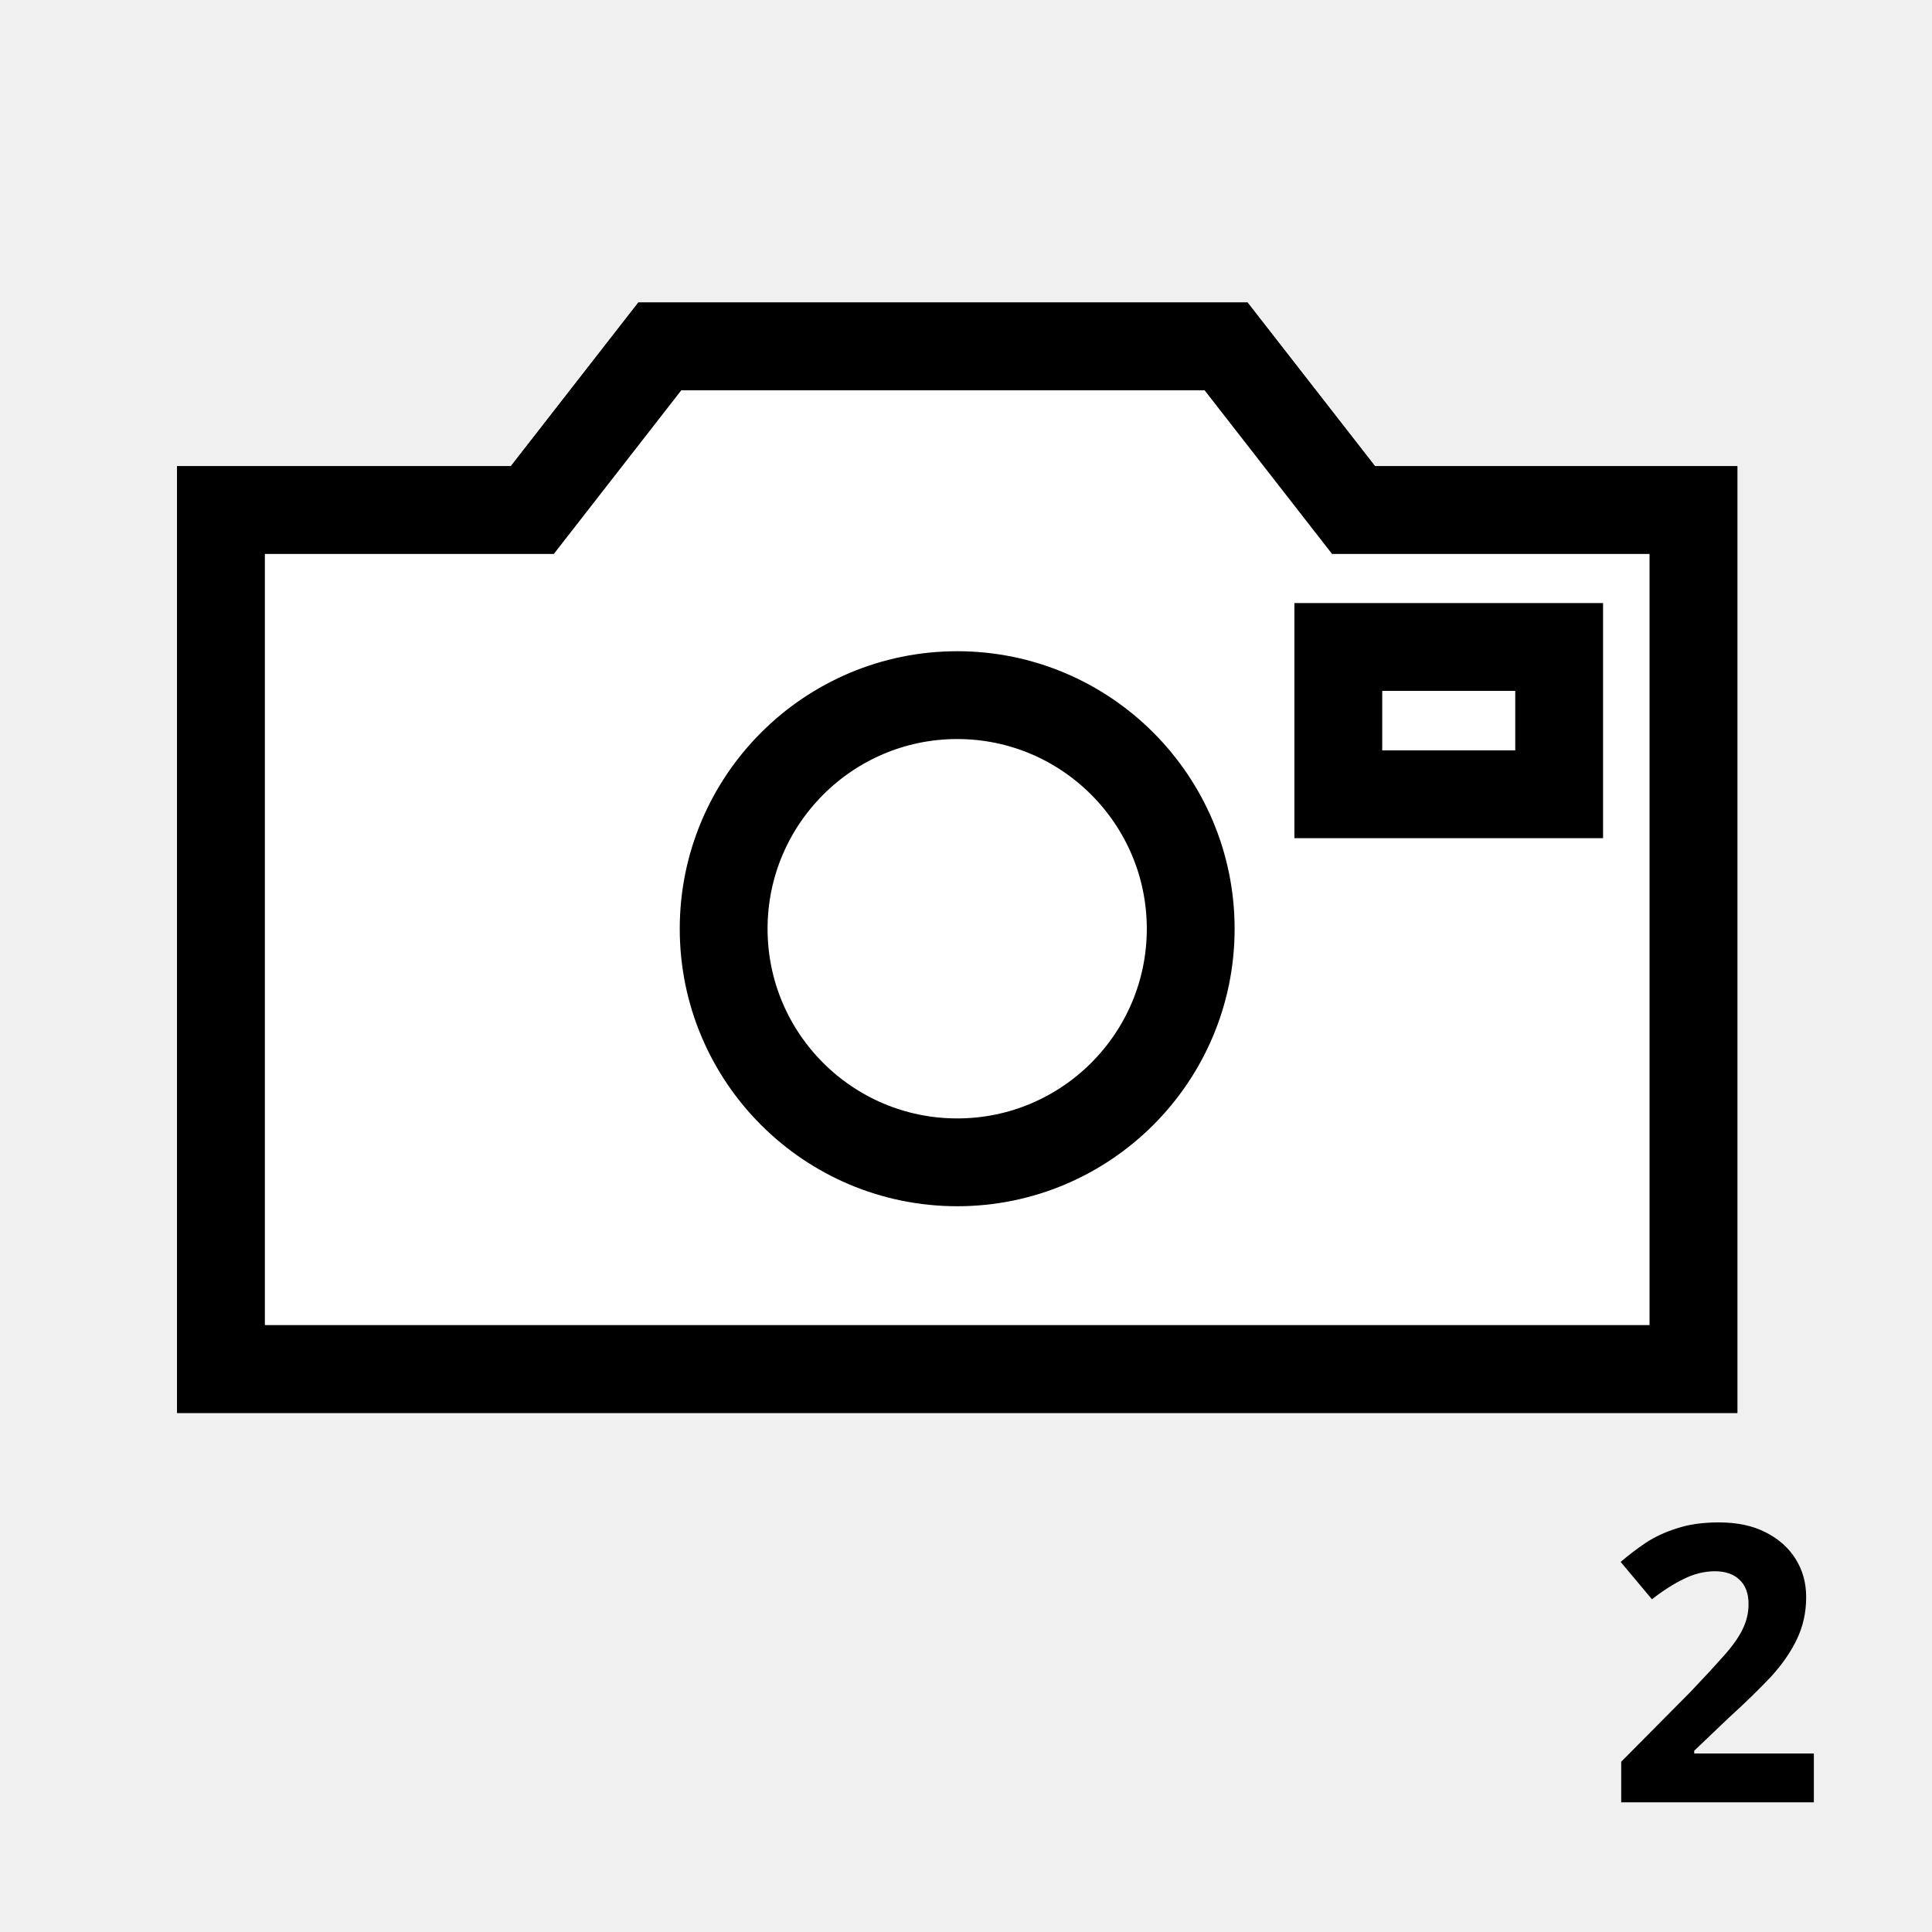
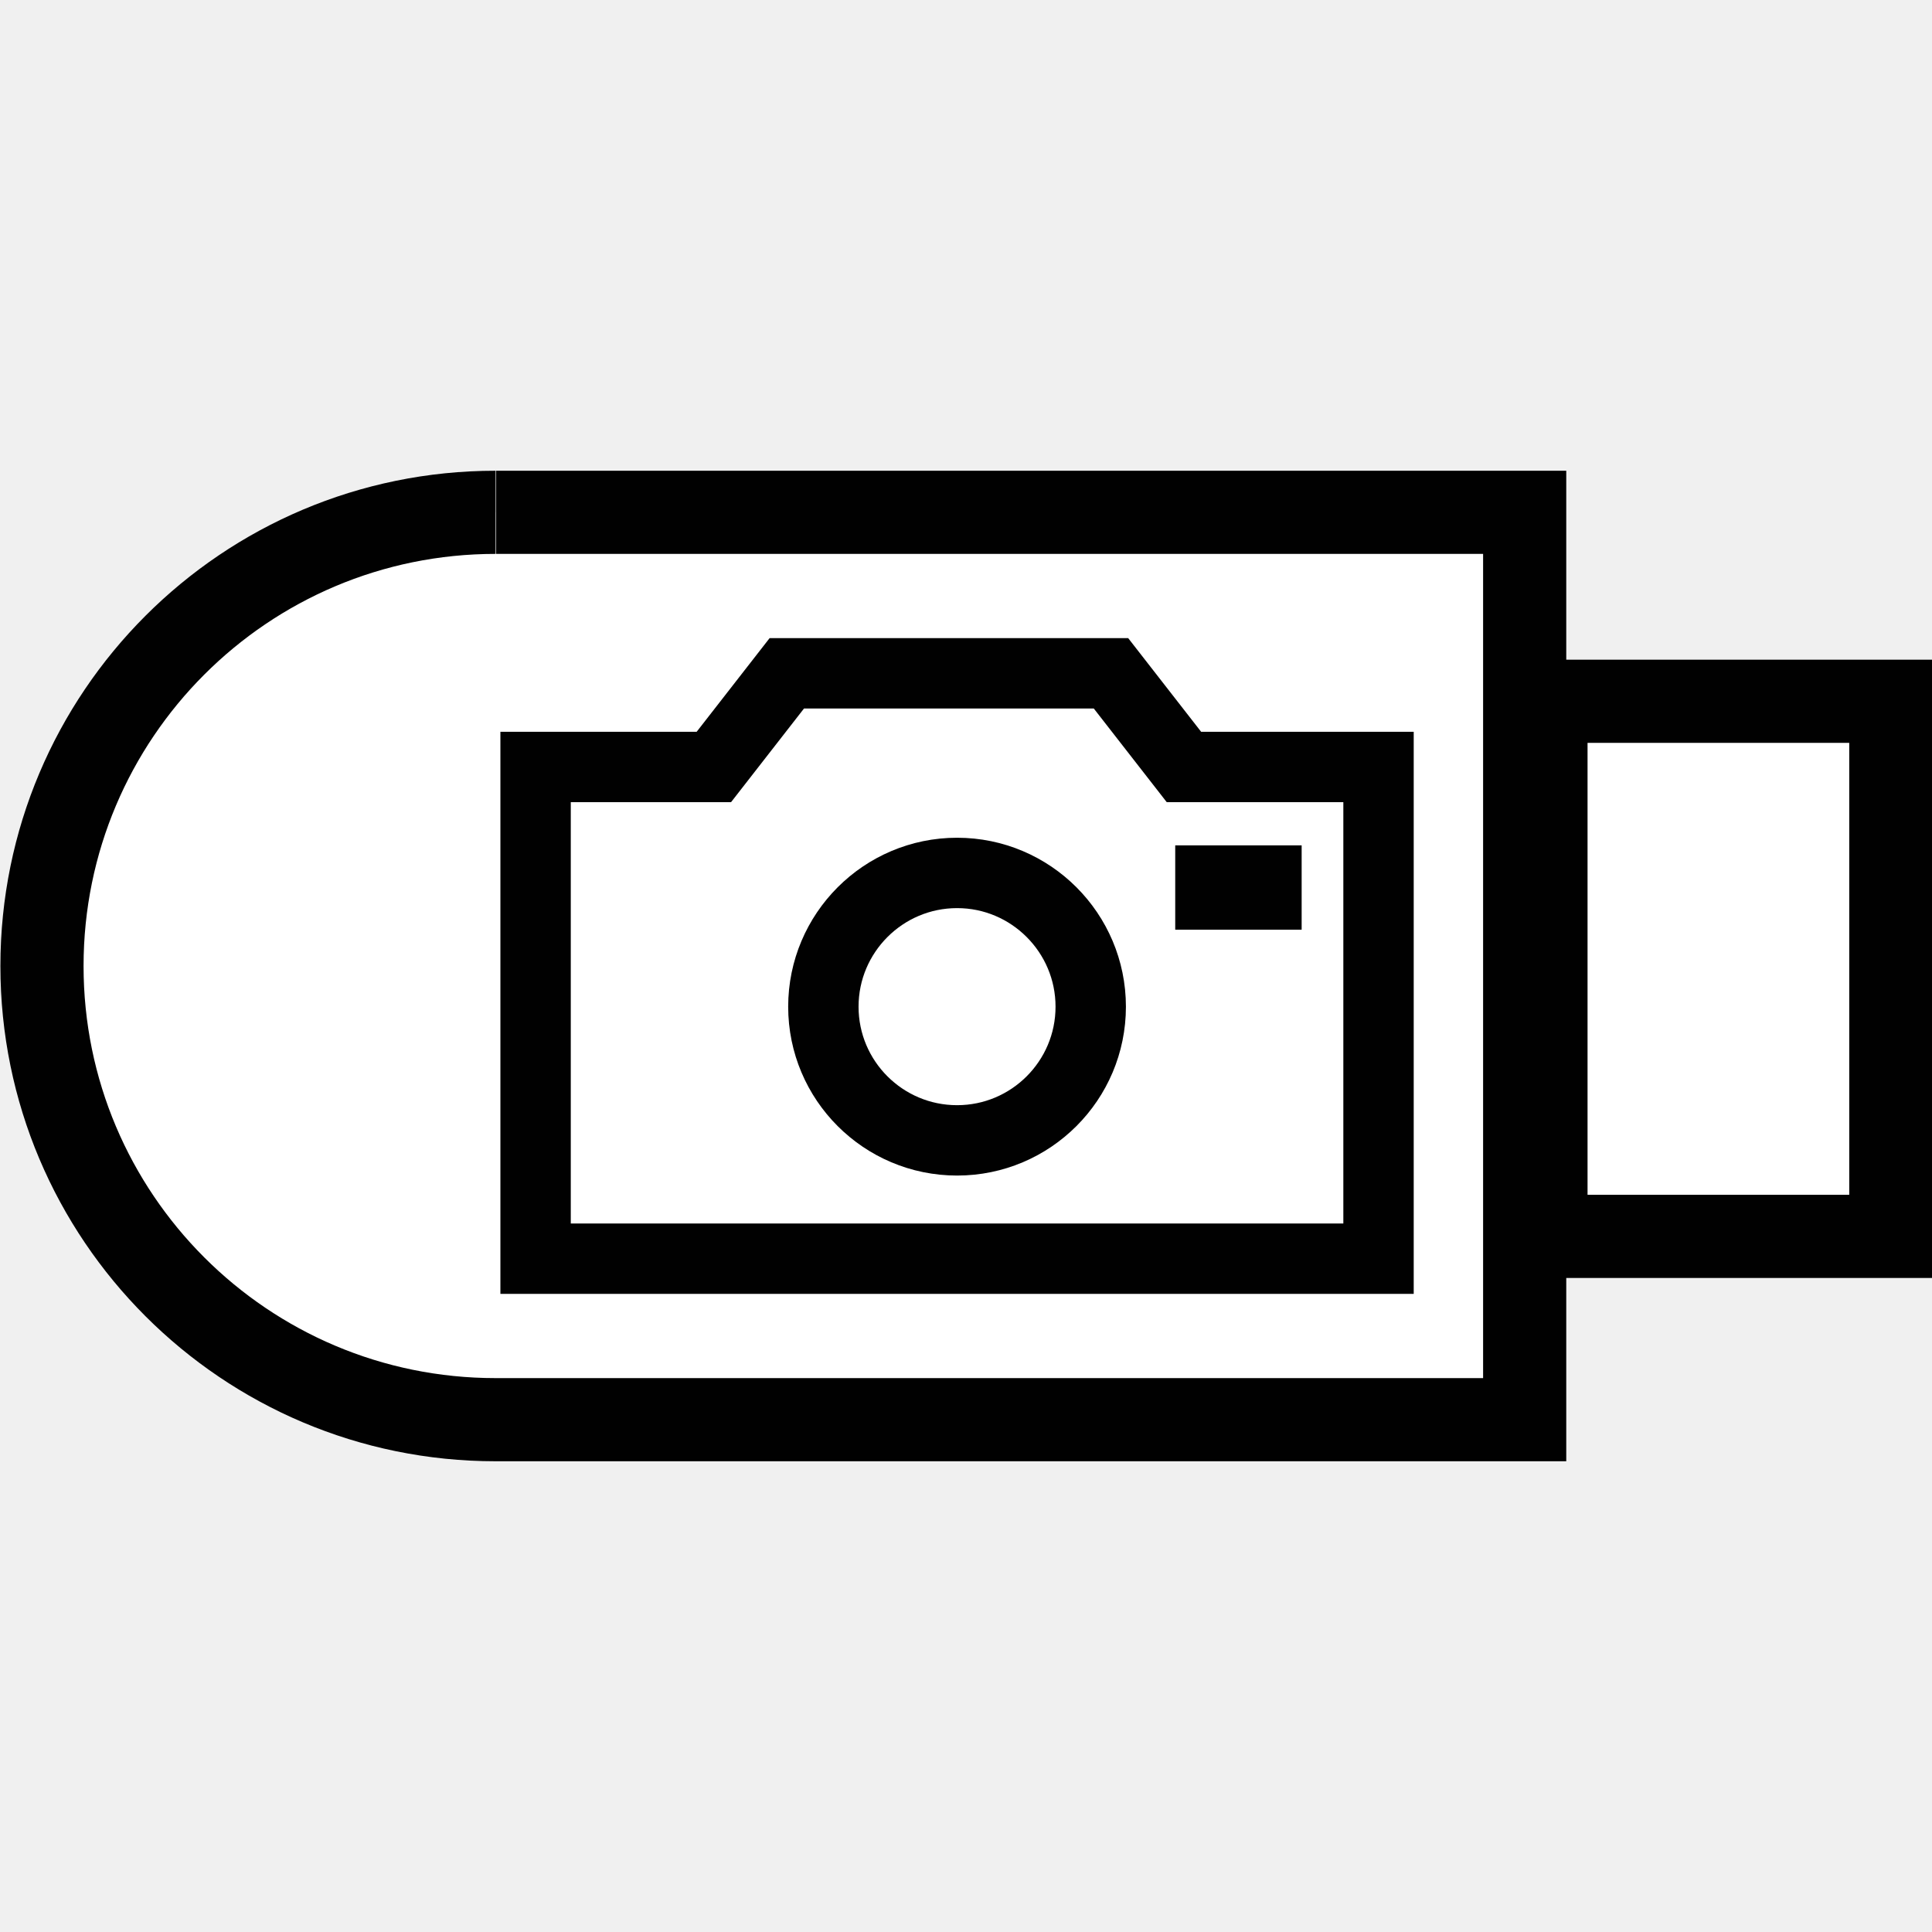
<svg xmlns="http://www.w3.org/2000/svg" version="1.1" width="55" height="55" viewBox="0 0 55 55" id="svg2" xml:space="preserve">
-   <defs id="defs21" />
-   <g id="camera-external" style="fill:#ffffff;fill-opacity:1;stroke:#000000;stroke-width:2.5;stroke-miterlimit:4;stroke-opacity:1;stroke-dasharray:none;display:block">
-     <g id="g5" style="fill:#ffffff;fill-opacity:1;stroke:#000000;stroke-width:2.5;stroke-miterlimit:4;stroke-opacity:1;stroke-dasharray:none;display:inline">
-       <g id="g7" style="fill:#ffffff;fill-opacity:1;stroke:#000000;stroke-width:2.5;stroke-miterlimit:4;stroke-opacity:1;stroke-dasharray:none">
-         <polygon points="34.904,9.862 18.783,9.862 15.155,14.52 6.29,14.52 6.29,38.973 48.209,38.973 48.209,14.52 38.532,14.52 " id="polygon9" style="fill:#ffffff;fill-opacity:1;stroke:#000000;stroke-width:2.5;stroke-miterlimit:4;stroke-opacity:1;stroke-dasharray:none" />
+   <defs id="defs27">
+ 	
+ 	
+ 	
+ 	
+ 	
+ 	
+ 	
+ 
+ 		
+ 	</defs>
+   <g transform="matrix(1.074138,0,0,1.074138,-2.953188,-3.378251)" id="media-flash-usb" style="stroke-width:2.204;stroke-miterlimit:4;stroke-dasharray:none;display:block">
+     <g id="g3115" style="stroke-width:2.204;stroke-miterlimit:4;stroke-dasharray:none;display:inline">
+       <path d="m 15.885,16.723 c -6.641,0 -12.023,5.385 -12.023,12.025 0,6.639 5.383,12.023 12.023,12.023 h 0.014 27.259 V 16.723 H 15.899" id="path3117" style="fill:#ffffff;stroke:#010101;stroke-width:2.204;stroke-miterlimit:4;stroke-dasharray:none" />
+       <rect width="9.14" height="14.182" x="43.722" y="21.731" id="rect3119" style="fill:#ffffff;stroke:#010101;stroke-width:2.204;stroke-miterlimit:4;stroke-dasharray:none" />
+     </g>
+   </g>
+   <g transform="matrix(0.5724477,0,0,0.5724477,11.64653,13.52226)" id="camera-external" style="display:block">
+     <g id="g5" style="display:inline">
+       <g id="g7">
+         <polygon points="48.209,38.973 48.209,14.52 38.532,14.52 34.904,9.862 18.783,9.862 15.155,14.52 6.29,14.52 6.29,38.973 " id="polygon9" style="fill:#ffffff" />
      </g>
-       <g id="g11" style="fill:#ffffff;fill-opacity:1;stroke:#000000;stroke-width:2.5;stroke-miterlimit:4;stroke-opacity:1;stroke-dasharray:none">
-         <polygon points="34.904,9.862 18.783,9.862 15.155,14.52 6.29,14.52 6.29,38.973 48.209,38.973 48.209,14.52 38.532,14.52 " id="polygon13" style="fill:#ffffff;fill-opacity:1;stroke:#000000;stroke-width:2.5;stroke-miterlimit:4;stroke-opacity:1;stroke-dasharray:none" />
+       <g id="g11">
+         <polygon points="48.209,38.973 48.209,14.52 38.532,14.52 34.904,9.862 18.783,9.862 15.155,14.52 6.29,14.52 6.29,38.973 " id="polygon13" style="fill:none;stroke:#010101;stroke-width:3.5" />
      </g>
    </g>
-     <path d="m 20.601,26.441 c 0,3.67 2.979,6.648 6.65,6.648 3.667,0 6.646,-2.979 6.646,-6.648 0,-3.668 -2.979,-6.652 -6.646,-6.652 -3.67,0 -6.65,2.986 -6.65,6.652 z" id="path15" style="fill:#ffffff;fill-opacity:1;stroke:#000000;stroke-width:2.5;stroke-miterlimit:4;stroke-opacity:1;stroke-dasharray:none;display:inline" />
-     <rect width="6.287" height="4.193" x="38.099" y="18.418" id="rect17" style="fill:#ffffff;fill-opacity:1;stroke:#000000;stroke-width:2.5;stroke-miterlimit:4;stroke-opacity:1;stroke-dasharray:none;display:inline" />
+     <path d="m 20.601,26.441 c 0,3.67 2.979,6.648 6.65,6.648 3.667,0 6.646,-2.979 6.646,-6.648 0,-3.668 -2.979,-6.652 -6.646,-6.652 -3.67,0 -6.65,2.986 -6.65,6.652 z" id="path15" style="fill:#ffffff;stroke:#010101;stroke-width:3.5;display:inline" />
+     <rect width="6.287" height="4.193" x="38.099" y="18.418" id="rect17" style="fill:#010101;display:inline" />
  </g>
-   <text x="45.716" y="51.309" id="text3000" xml:space="preserve" style="font-size:11px;font-style:normal;font-weight:normal;line-height:125%;letter-spacing:0px;word-spacing:0px;fill:#000000;fill-opacity:1;stroke:none;font-family:Sans">
-     <tspan x="45.716" y="51.309" id="tspan3002" style="font-weight:bold;-inkscape-font-specification:Sans Bold">2</tspan>
-   </text>
</svg>
